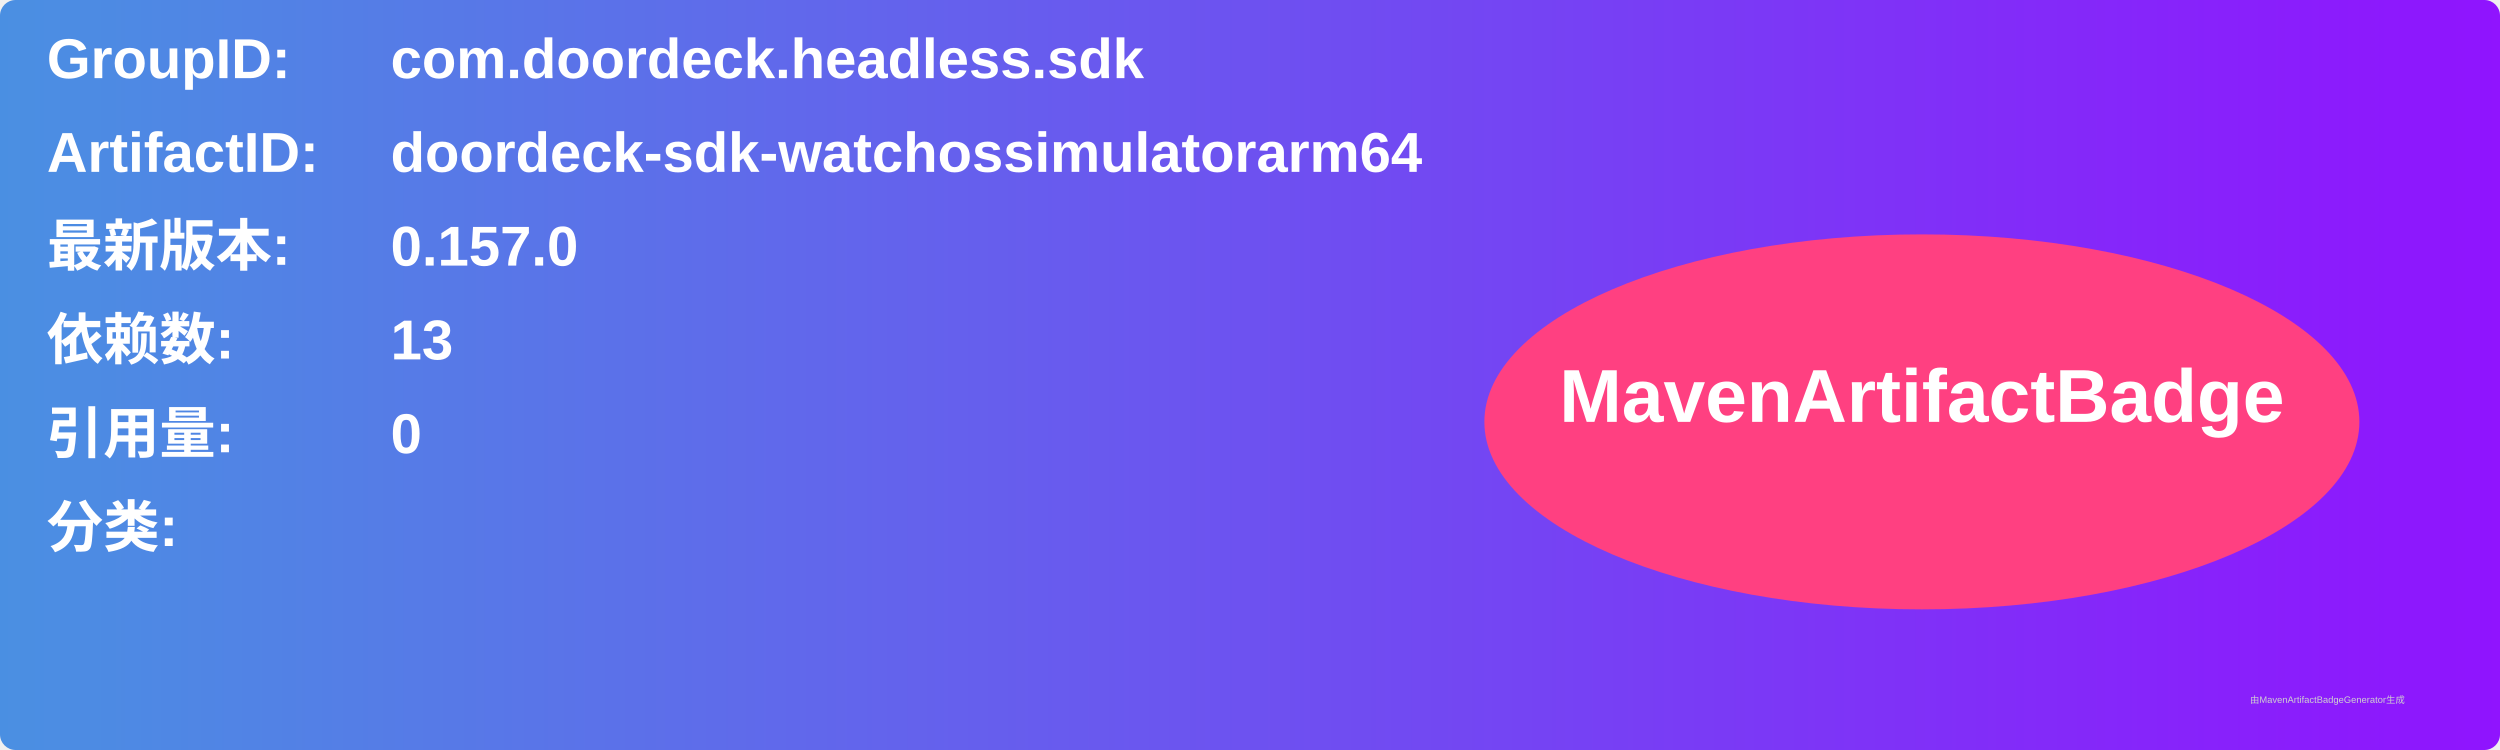
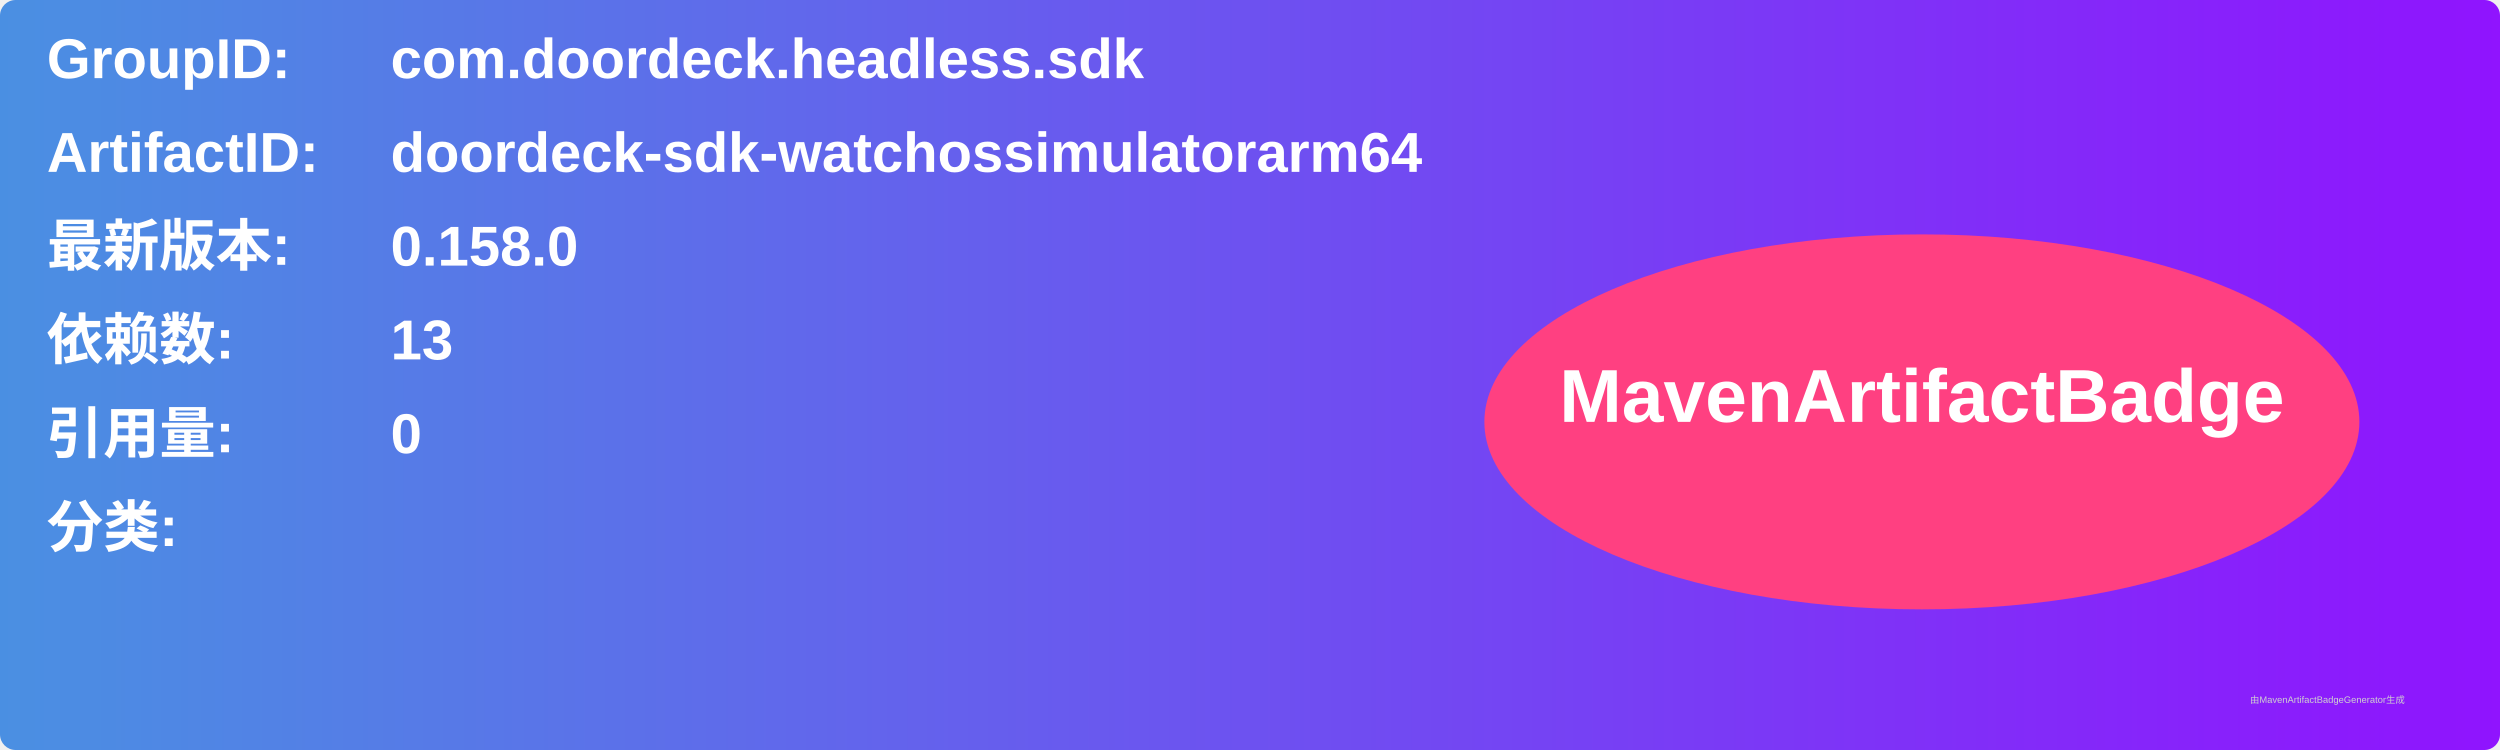
<svg xmlns="http://www.w3.org/2000/svg" width="800" height="240" viewBox="0 0 800 240">
  <linearGradient id="grad" x1="0%" y1="0%" x2="100%" y2="0%">
    <stop offset="0%" stop-color="#4a90e2" />
    <stop offset="100%" stop-color="#9013fe" />
  </linearGradient>
  <rect width="100%" height="100%" rx="5" ry="5" fill="url(#grad)" />
  <g transform="translate(15, 15)">
    <text x="0" y="10" font-family="Arial" font-size="18" fill="white" font-weight="bold" width="260">GroupID:</text>
    <text x="110" y="10" font-family="Arial" font-size="18" fill="white" font-weight="bold" width="460">com.doordeck.headless.sdk</text>
    <text x="0" y="40" font-family="Arial" font-size="18" fill="white" font-weight="bold" width="260">ArtifactID:</text>
    <text x="110" y="40" font-family="Arial" font-size="18" fill="white" font-weight="bold" width="460">doordeck-sdk-watchossimulatorarm64</text>
    <text x="0" y="70" font-family="Arial" font-size="18" fill="white" font-weight="bold">最新版本:</text>
    <text x="110" y="70" font-family="Arial" font-size="18" fill="white" font-weight="bold">
-       <tspan font-weight="bold">0.157.0</tspan>
+       <tspan font-weight="bold">0.158.0</tspan>
    </text>
    <text x="0" y="100" font-family="Arial" font-size="18" fill="white" font-weight="bold">依赖数: </text>
    <text x="110" y="100" font-family="Arial" font-size="18" fill="white">
      <tspan font-weight="bold">13</tspan>
    </text>
    <text x="0" y="130" font-family="Arial" font-size="18" fill="white" font-weight="bold">引用量: </text>
    <text x="110" y="130" font-family="Arial" font-size="18" fill="white">
      <tspan font-weight="bold">0</tspan>
    </text>
    <text x="0" y="160" font-family="Arial" font-size="18" fill="white" font-weight="bold">分类:</text>
    <text x="10" y="190" font-family="Arial" font-size="10" fill="white">
      <tspan font-weight="bold" />
    </text>
    <ellipse cx="600" cy="120" rx="140" ry="60" fill="#ff4081" />
    <text x="600" y="120" text-anchor="middle" font-family="Arial" font-size="24" fill="white" font-weight="bold">MavenArtifactBadge</text>
  </g>
  <text x="720" y="225" font-family="Arial" font-size="3" fill="#d0d0d0">由MavenArtifactBadgeGenerator生成</text>
</svg>
